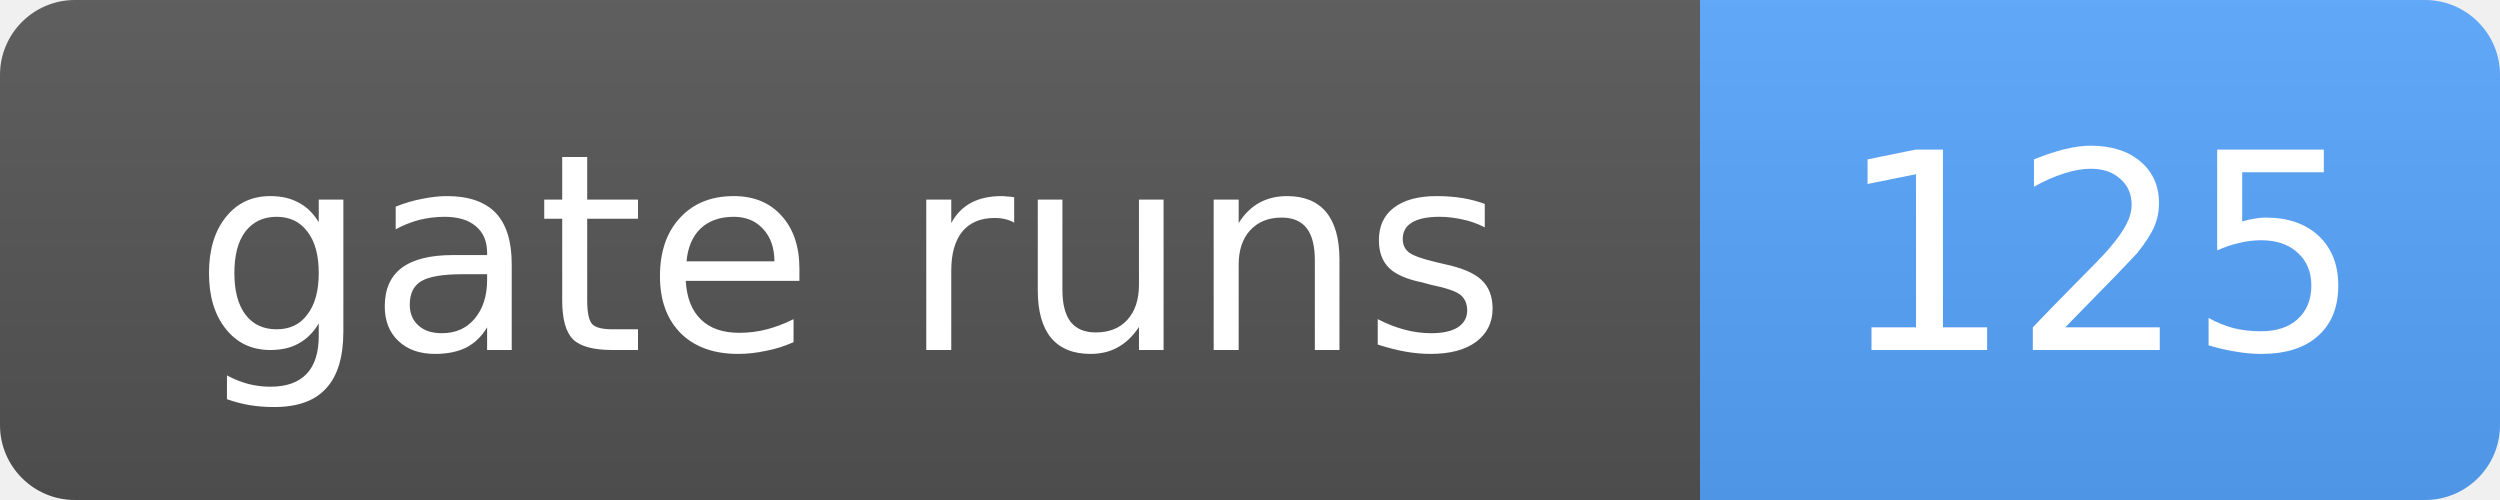
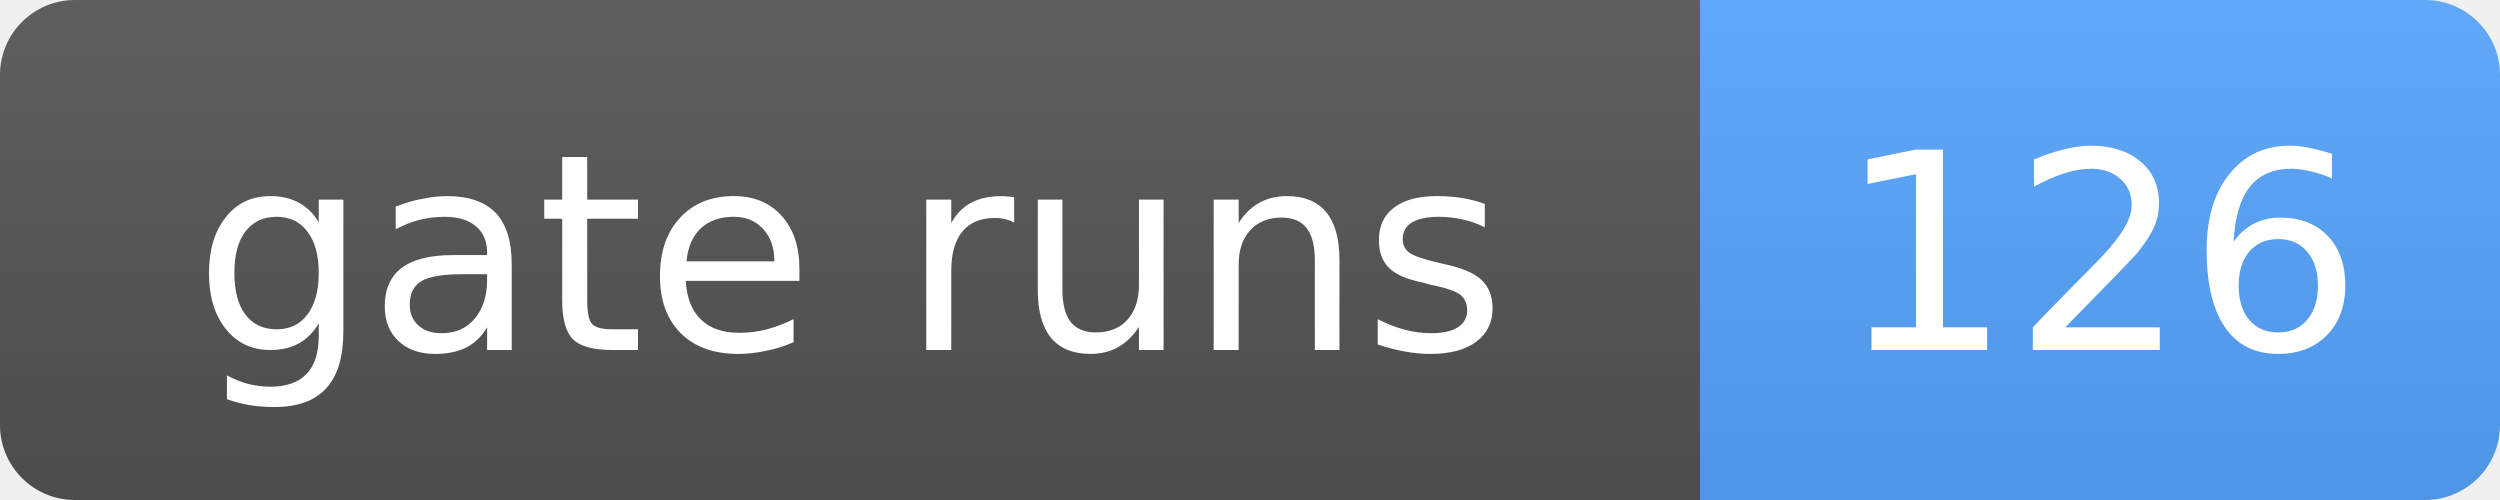
- <svg xmlns="http://www.w3.org/2000/svg" width="100" height="20" role="img" aria-label="gate runs: 125">
+ <svg xmlns="http://www.w3.org/2000/svg" width="100" height="20" role="img" aria-label="gate runs: 126">
  <linearGradient id="s" x2="0" y2="100%">
    <stop offset="0" stop-color="#bbb" stop-opacity=".1" />
    <stop offset="1" stop-opacity=".1" />
  </linearGradient>
  <clipPath id="r">
    <rect width="100" height="20" rx="3" fill="#fff" />
  </clipPath>
  <g clip-path="url(#r)">
    <rect width="68" height="20" fill="#555" />
    <rect x="68" width="32" height="20" fill="#58a6ff" />
    <rect width="100" height="20" fill="url(#s)" />
  </g>
  <g fill="#fff" text-anchor="middle" font-family="Verdana,Geneva,DejaVu Sans,sans-serif" font-size="11">
    <text x="34.0" y="14">gate runs</text>
-     <text x="84.0" y="14">125</text>
+     <text x="84.0" y="14">126</text>
  </g>
</svg>
